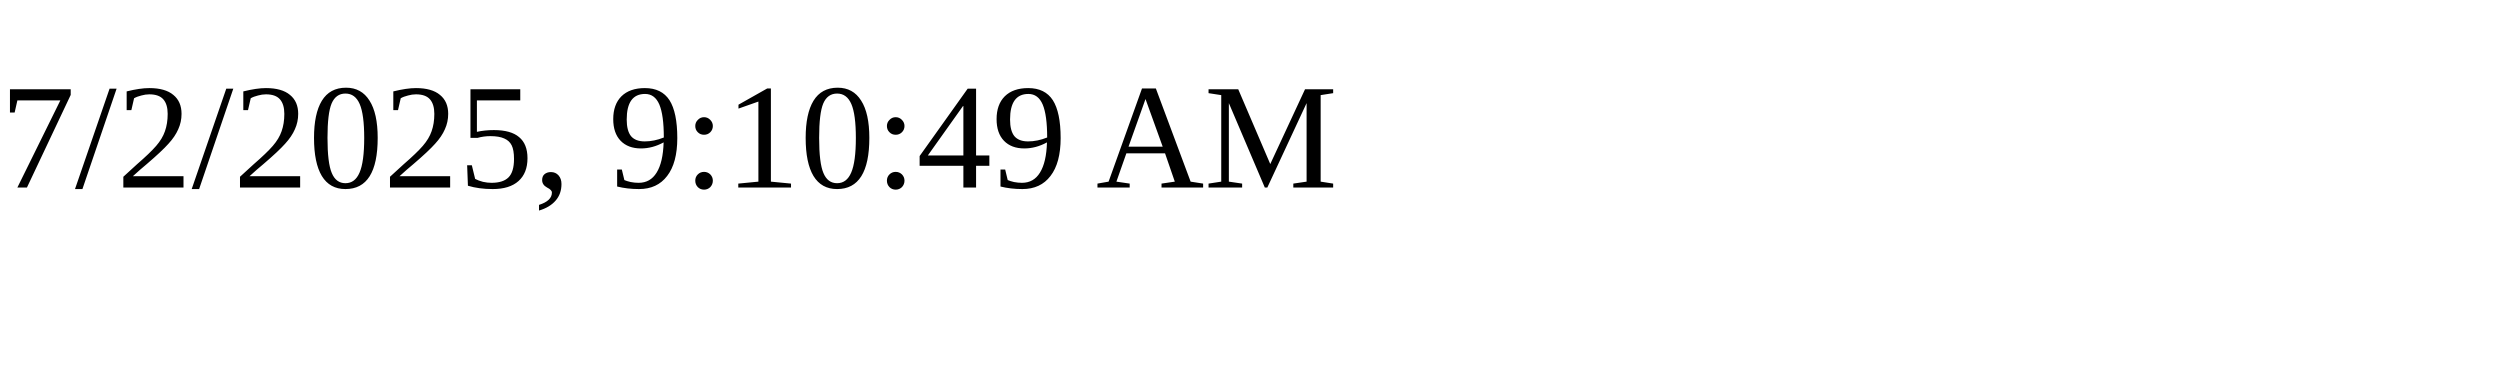
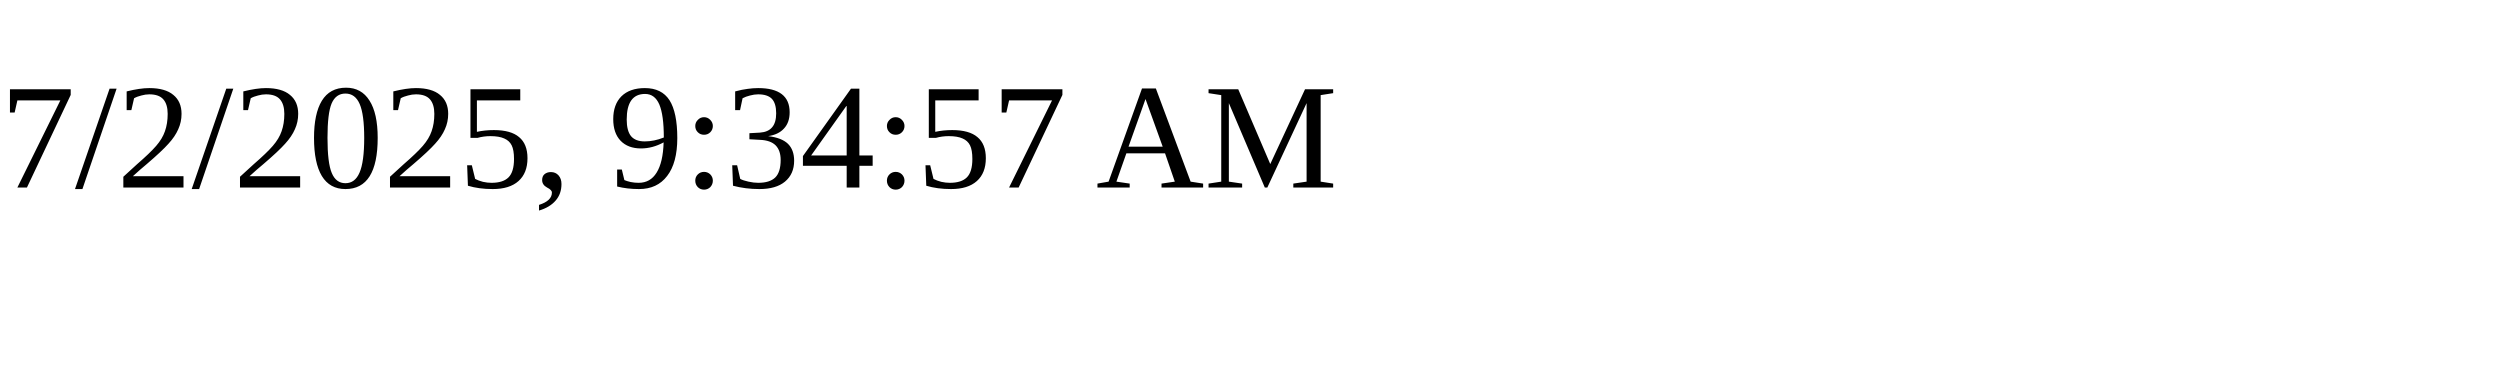
<svg xmlns="http://www.w3.org/2000/svg" height="30" width="200">
-   <text x="0" y="15">7/2/2025, 9:10:49 AM</text>
+   <text x="0" y="15">7/2/2025, 9:34:57 AM</text>
</svg>
